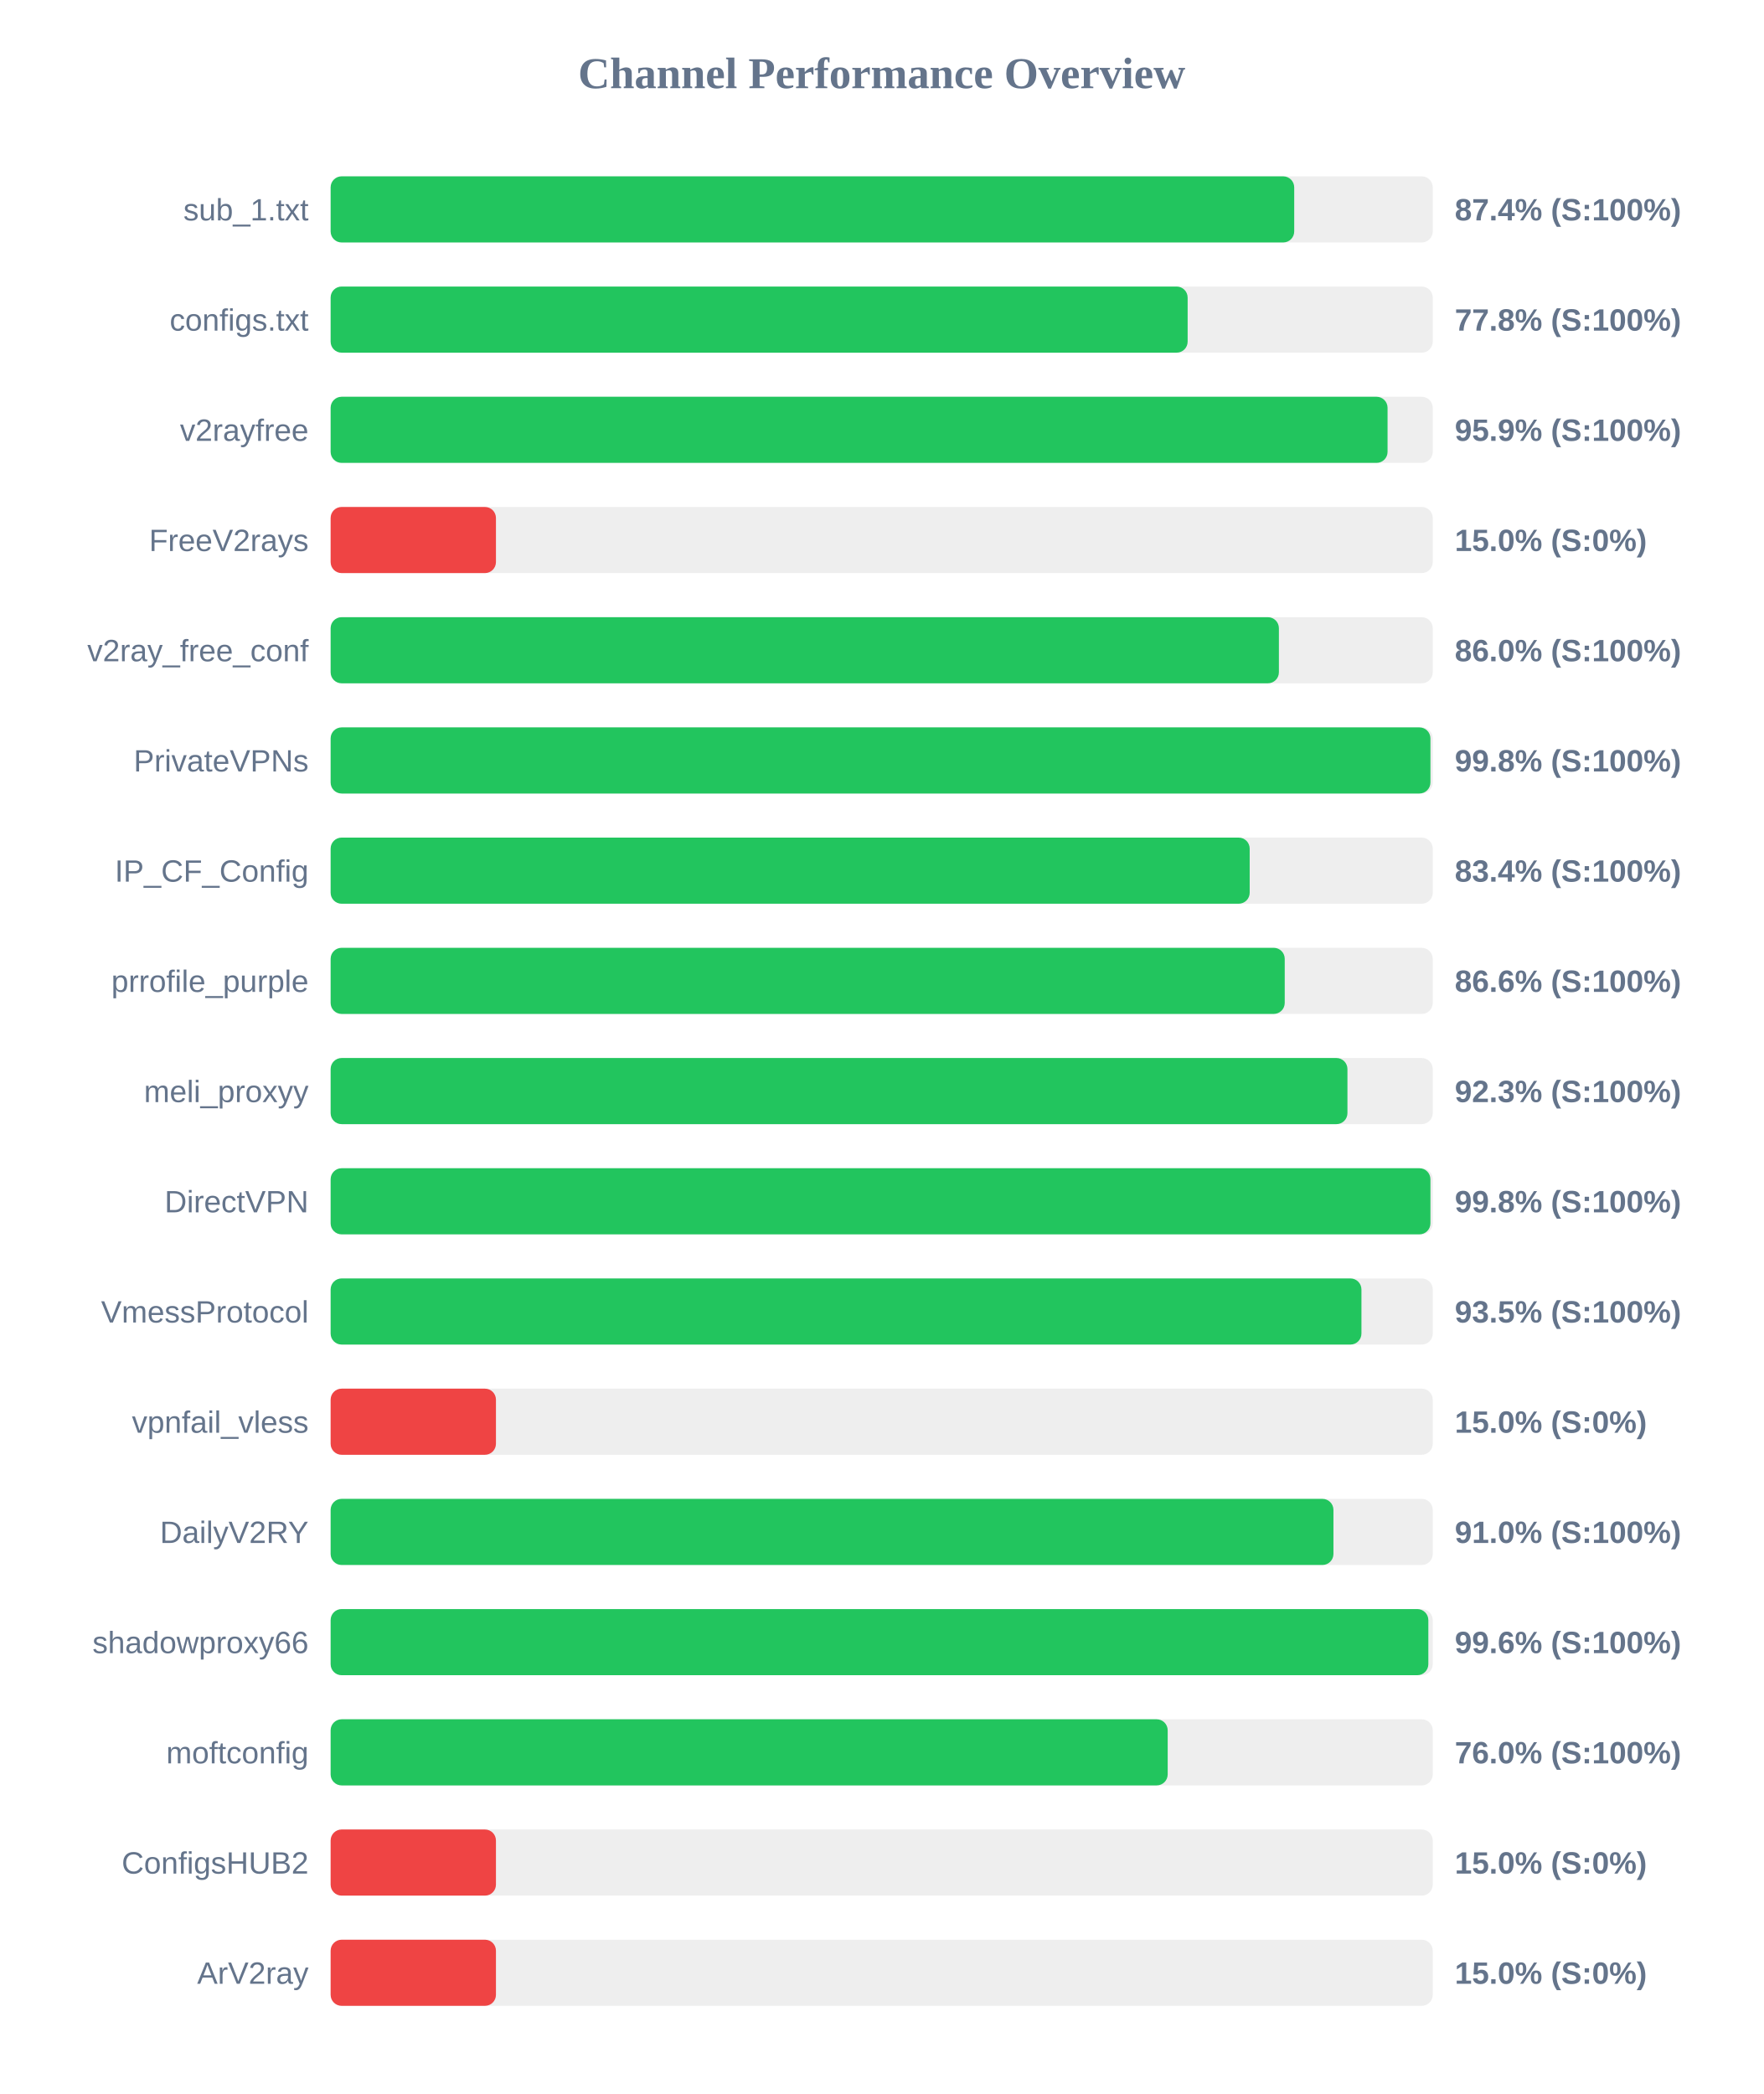
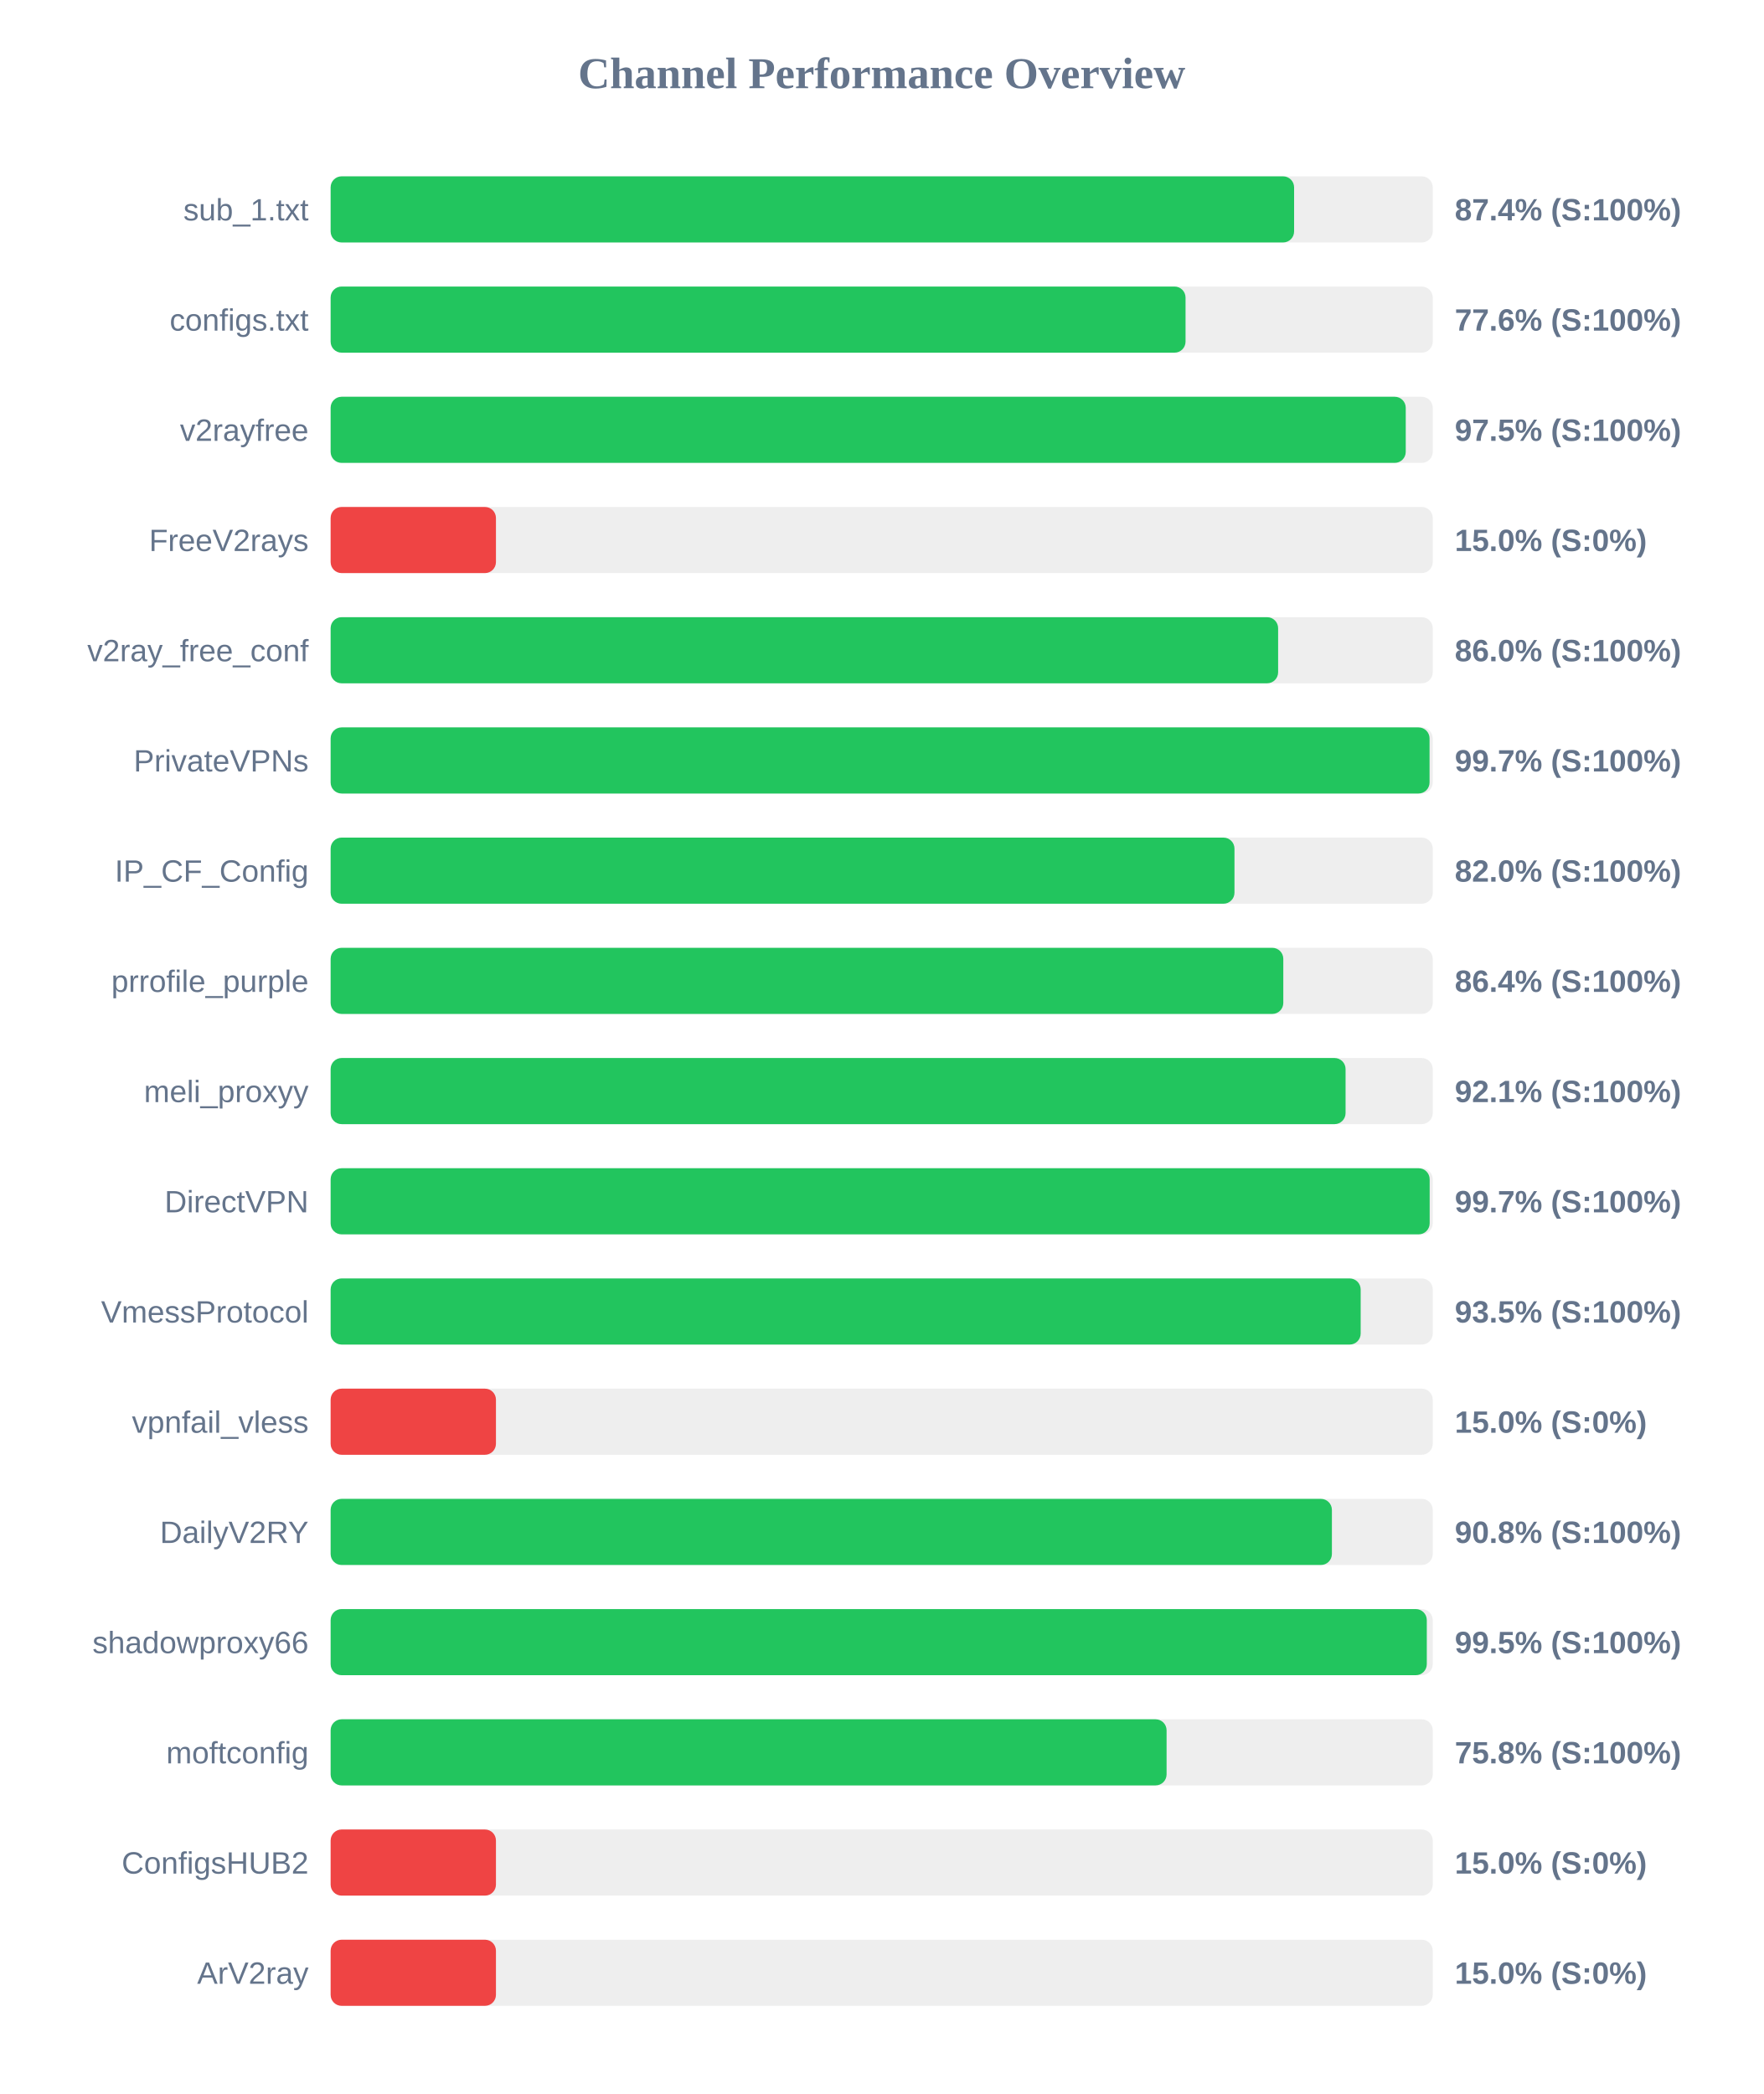
<svg xmlns="http://www.w3.org/2000/svg" width="800" height="950" version="1.1">
  <style>
        .row { font: 14px Arial; fill: #64748b; }
        .score { font: bold 14px Arial; fill: #64748b; }
    </style>
  <text x="400" y="40" text-anchor="middle" font-size="20px" font-weight="bold" fill="#64748b">Channel Performance Overview</text>
  <rect x="150" y="80" width="500" height="30" fill="#eee" rx="5" />
-   <rect x="150" y="80" width="437.15" height="30" fill="#22c55e" rx="5" />
+   <rect x="150" y="80" width="437.1" height="30" fill="#22c55e" rx="5" />
  <text x="140" y="100" text-anchor="end" class="row">sub_1.txt</text>
  <text x="660" y="100" text-anchor="start" class="score">87.4% (S:100%)</text>
  <rect x="150" y="130" width="500" height="30" fill="#eee" rx="5" />
-   <rect x="150" y="130" width="388.8" height="30" fill="#22c55e" rx="5" />
+   <rect x="150" y="130" width="387.85" height="30" fill="#22c55e" rx="5" />
  <text x="140" y="150" text-anchor="end" class="row">configs.txt</text>
-   <text x="660" y="150" text-anchor="start" class="score">77.8% (S:100%)</text>
+   <text x="660" y="150" text-anchor="start" class="score">77.6% (S:100%)</text>
  <rect x="150" y="180" width="500" height="30" fill="#eee" rx="5" />
-   <rect x="150" y="180" width="479.5" height="30" fill="#22c55e" rx="5" />
+   <rect x="150" y="180" width="487.75" height="30" fill="#22c55e" rx="5" />
  <text x="140" y="200" text-anchor="end" class="row">v2rayfree</text>
-   <text x="660" y="200" text-anchor="start" class="score">95.9% (S:100%)</text>
+   <text x="660" y="200" text-anchor="start" class="score">97.5% (S:100%)</text>
  <rect x="150" y="230" width="500" height="30" fill="#eee" rx="5" />
  <rect x="150" y="230" width="75.0" height="30" fill="#ef4444" rx="5" />
  <text x="140" y="250" text-anchor="end" class="row">FreeV2rays</text>
  <text x="660" y="250" text-anchor="start" class="score">15.0% (S:0%)</text>
  <rect x="150" y="280" width="500" height="30" fill="#eee" rx="5" />
-   <rect x="150" y="280" width="430.2" height="30" fill="#22c55e" rx="5" />
+   <rect x="150" y="280" width="429.85" height="30" fill="#22c55e" rx="5" />
  <text x="140" y="300" text-anchor="end" class="row">v2ray_free_conf</text>
  <text x="660" y="300" text-anchor="start" class="score">86.0% (S:100%)</text>
  <rect x="150" y="330" width="500" height="30" fill="#eee" rx="5" />
-   <rect x="150" y="330" width="498.95" height="30" fill="#22c55e" rx="5" />
+   <rect x="150" y="330" width="498.55" height="30" fill="#22c55e" rx="5" />
  <text x="140" y="350" text-anchor="end" class="row">PrivateVPNs</text>
-   <text x="660" y="350" text-anchor="start" class="score">99.8% (S:100%)</text>
+   <text x="660" y="350" text-anchor="start" class="score">99.7% (S:100%)</text>
  <rect x="150" y="380" width="500" height="30" fill="#eee" rx="5" />
-   <rect x="150" y="380" width="416.95" height="30" fill="#22c55e" rx="5" />
+   <rect x="150" y="380" width="410.05" height="30" fill="#22c55e" rx="5" />
  <text x="140" y="400" text-anchor="end" class="row">IP_CF_Config</text>
-   <text x="660" y="400" text-anchor="start" class="score">83.4% (S:100%)</text>
+   <text x="660" y="400" text-anchor="start" class="score">82.0% (S:100%)</text>
  <rect x="150" y="430" width="500" height="30" fill="#eee" rx="5" />
-   <rect x="150" y="430" width="432.85" height="30" fill="#22c55e" rx="5" />
+   <rect x="150" y="430" width="432.2" height="30" fill="#22c55e" rx="5" />
  <text x="140" y="450" text-anchor="end" class="row">prrofile_purple</text>
-   <text x="660" y="450" text-anchor="start" class="score">86.6% (S:100%)</text>
+   <text x="660" y="450" text-anchor="start" class="score">86.4% (S:100%)</text>
  <rect x="150" y="480" width="500" height="30" fill="#eee" rx="5" />
-   <rect x="150" y="480" width="461.3" height="30" fill="#22c55e" rx="5" />
+   <rect x="150" y="480" width="460.45" height="30" fill="#22c55e" rx="5" />
  <text x="140" y="500" text-anchor="end" class="row">meli_proxyy</text>
-   <text x="660" y="500" text-anchor="start" class="score">92.3% (S:100%)</text>
+   <text x="660" y="500" text-anchor="start" class="score">92.1% (S:100%)</text>
  <rect x="150" y="530" width="500" height="30" fill="#eee" rx="5" />
-   <rect x="150" y="530" width="498.95" height="30" fill="#22c55e" rx="5" />
+   <rect x="150" y="530" width="498.6" height="30" fill="#22c55e" rx="5" />
  <text x="140" y="550" text-anchor="end" class="row">DirectVPN</text>
-   <text x="660" y="550" text-anchor="start" class="score">99.8% (S:100%)</text>
+   <text x="660" y="550" text-anchor="start" class="score">99.7% (S:100%)</text>
  <rect x="150" y="580" width="500" height="30" fill="#eee" rx="5" />
-   <rect x="150" y="580" width="467.65" height="30" fill="#22c55e" rx="5" />
+   <rect x="150" y="580" width="467.3" height="30" fill="#22c55e" rx="5" />
  <text x="140" y="600" text-anchor="end" class="row">VmessProtocol</text>
  <text x="660" y="600" text-anchor="start" class="score">93.5% (S:100%)</text>
  <rect x="150" y="630" width="500" height="30" fill="#eee" rx="5" />
  <rect x="150" y="630" width="75.0" height="30" fill="#ef4444" rx="5" />
  <text x="140" y="650" text-anchor="end" class="row">vpnfail_vless</text>
  <text x="660" y="650" text-anchor="start" class="score">15.0% (S:0%)</text>
  <rect x="150" y="680" width="500" height="30" fill="#eee" rx="5" />
-   <rect x="150" y="680" width="454.95" height="30" fill="#22c55e" rx="5" />
+   <rect x="150" y="680" width="454.25" height="30" fill="#22c55e" rx="5" />
  <text x="140" y="700" text-anchor="end" class="row">DailyV2RY</text>
-   <text x="660" y="700" text-anchor="start" class="score">91.0% (S:100%)</text>
+   <text x="660" y="700" text-anchor="start" class="score">90.8% (S:100%)</text>
  <rect x="150" y="730" width="500" height="30" fill="#eee" rx="5" />
-   <rect x="150" y="730" width="498.0" height="30" fill="#22c55e" rx="5" />
+   <rect x="150" y="730" width="497.3" height="30" fill="#22c55e" rx="5" />
  <text x="140" y="750" text-anchor="end" class="row">shadowproxy66</text>
-   <text x="660" y="750" text-anchor="start" class="score">99.6% (S:100%)</text>
+   <text x="660" y="750" text-anchor="start" class="score">99.5% (S:100%)</text>
  <rect x="150" y="780" width="500" height="30" fill="#eee" rx="5" />
-   <rect x="150" y="780" width="379.75" height="30" fill="#22c55e" rx="5" />
+   <rect x="150" y="780" width="379.25" height="30" fill="#22c55e" rx="5" />
  <text x="140" y="800" text-anchor="end" class="row">moftconfig</text>
-   <text x="660" y="800" text-anchor="start" class="score">76.0% (S:100%)</text>
+   <text x="660" y="800" text-anchor="start" class="score">75.8% (S:100%)</text>
  <rect x="150" y="830" width="500" height="30" fill="#eee" rx="5" />
  <rect x="150" y="830" width="75.0" height="30" fill="#ef4444" rx="5" />
  <text x="140" y="850" text-anchor="end" class="row">ConfigsHUB2</text>
  <text x="660" y="850" text-anchor="start" class="score">15.0% (S:0%)</text>
  <rect x="150" y="880" width="500" height="30" fill="#eee" rx="5" />
  <rect x="150" y="880" width="75.0" height="30" fill="#ef4444" rx="5" />
  <text x="140" y="900" text-anchor="end" class="row">ArV2ray</text>
  <text x="660" y="900" text-anchor="start" class="score">15.0% (S:0%)</text>
</svg>
